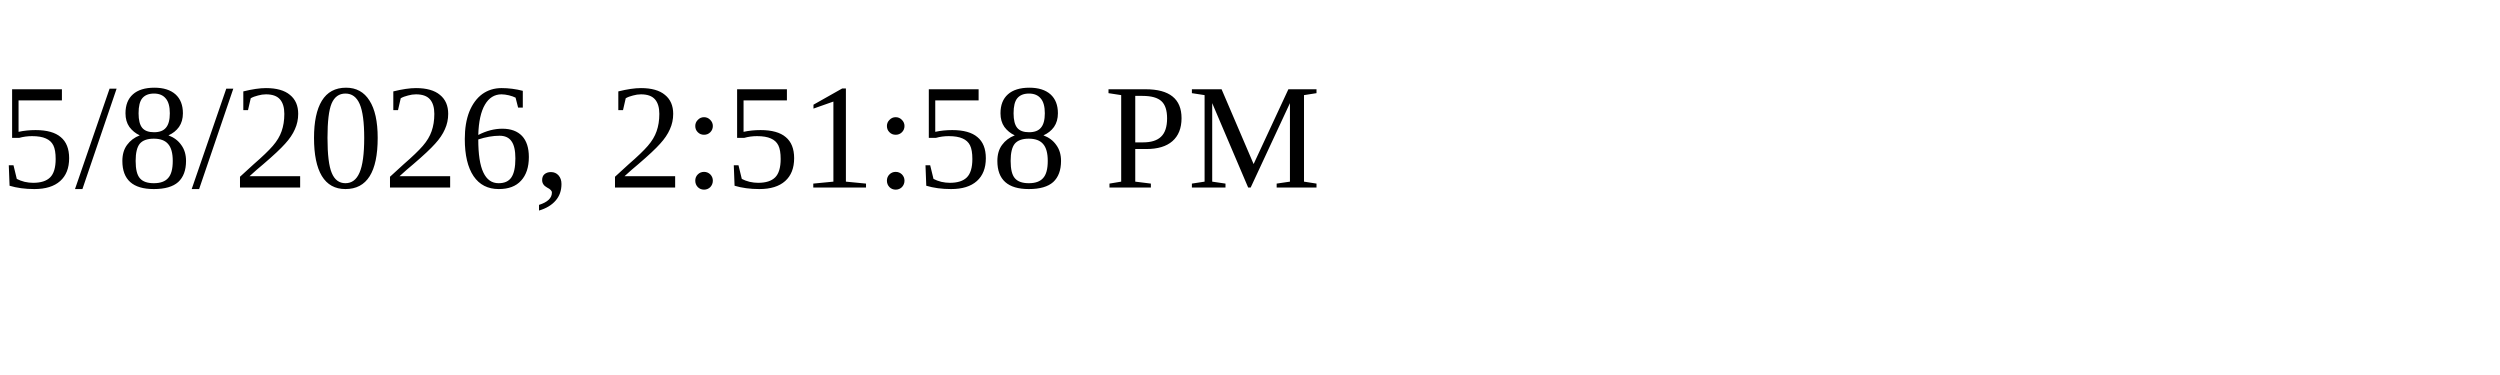
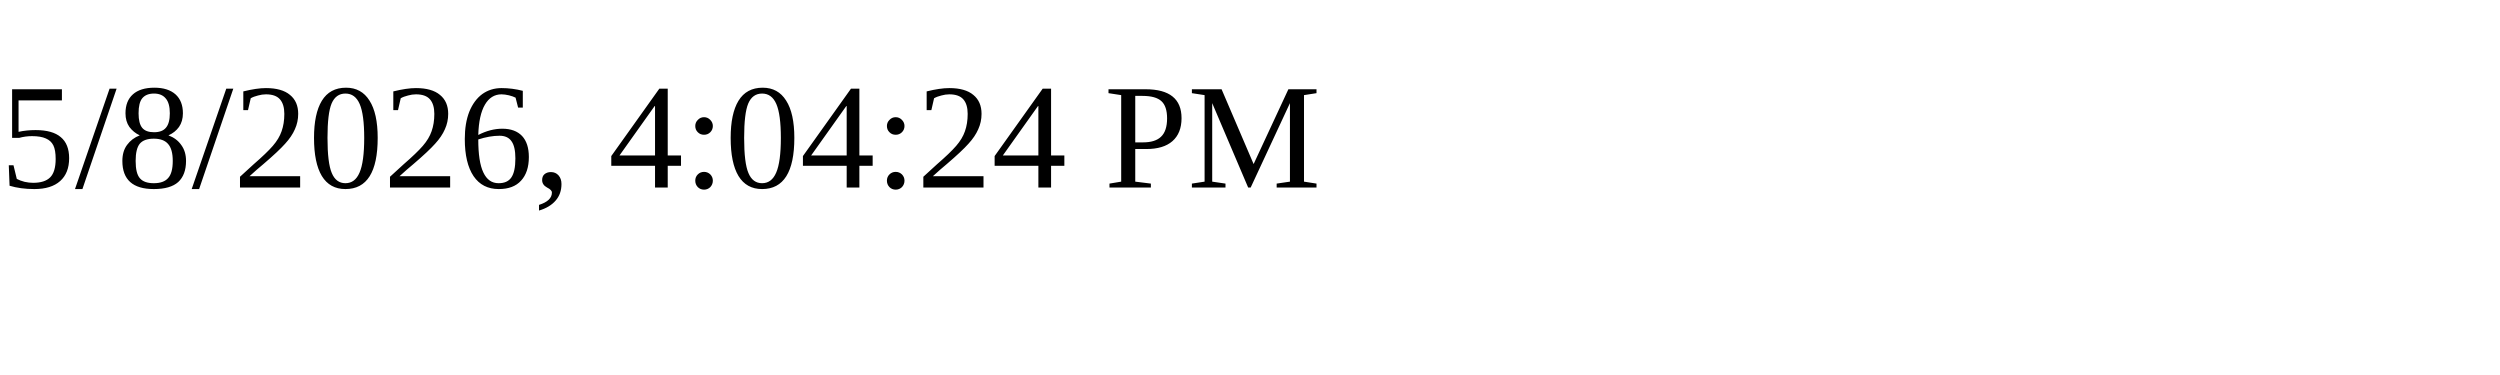
<svg xmlns="http://www.w3.org/2000/svg" height="30" width="200">
-   <text x="0" y="15">5/8/2026, 2:51:58 PM</text>
+   <text x="0" y="15">5/8/2026, 4:04:24 PM</text>
</svg>
